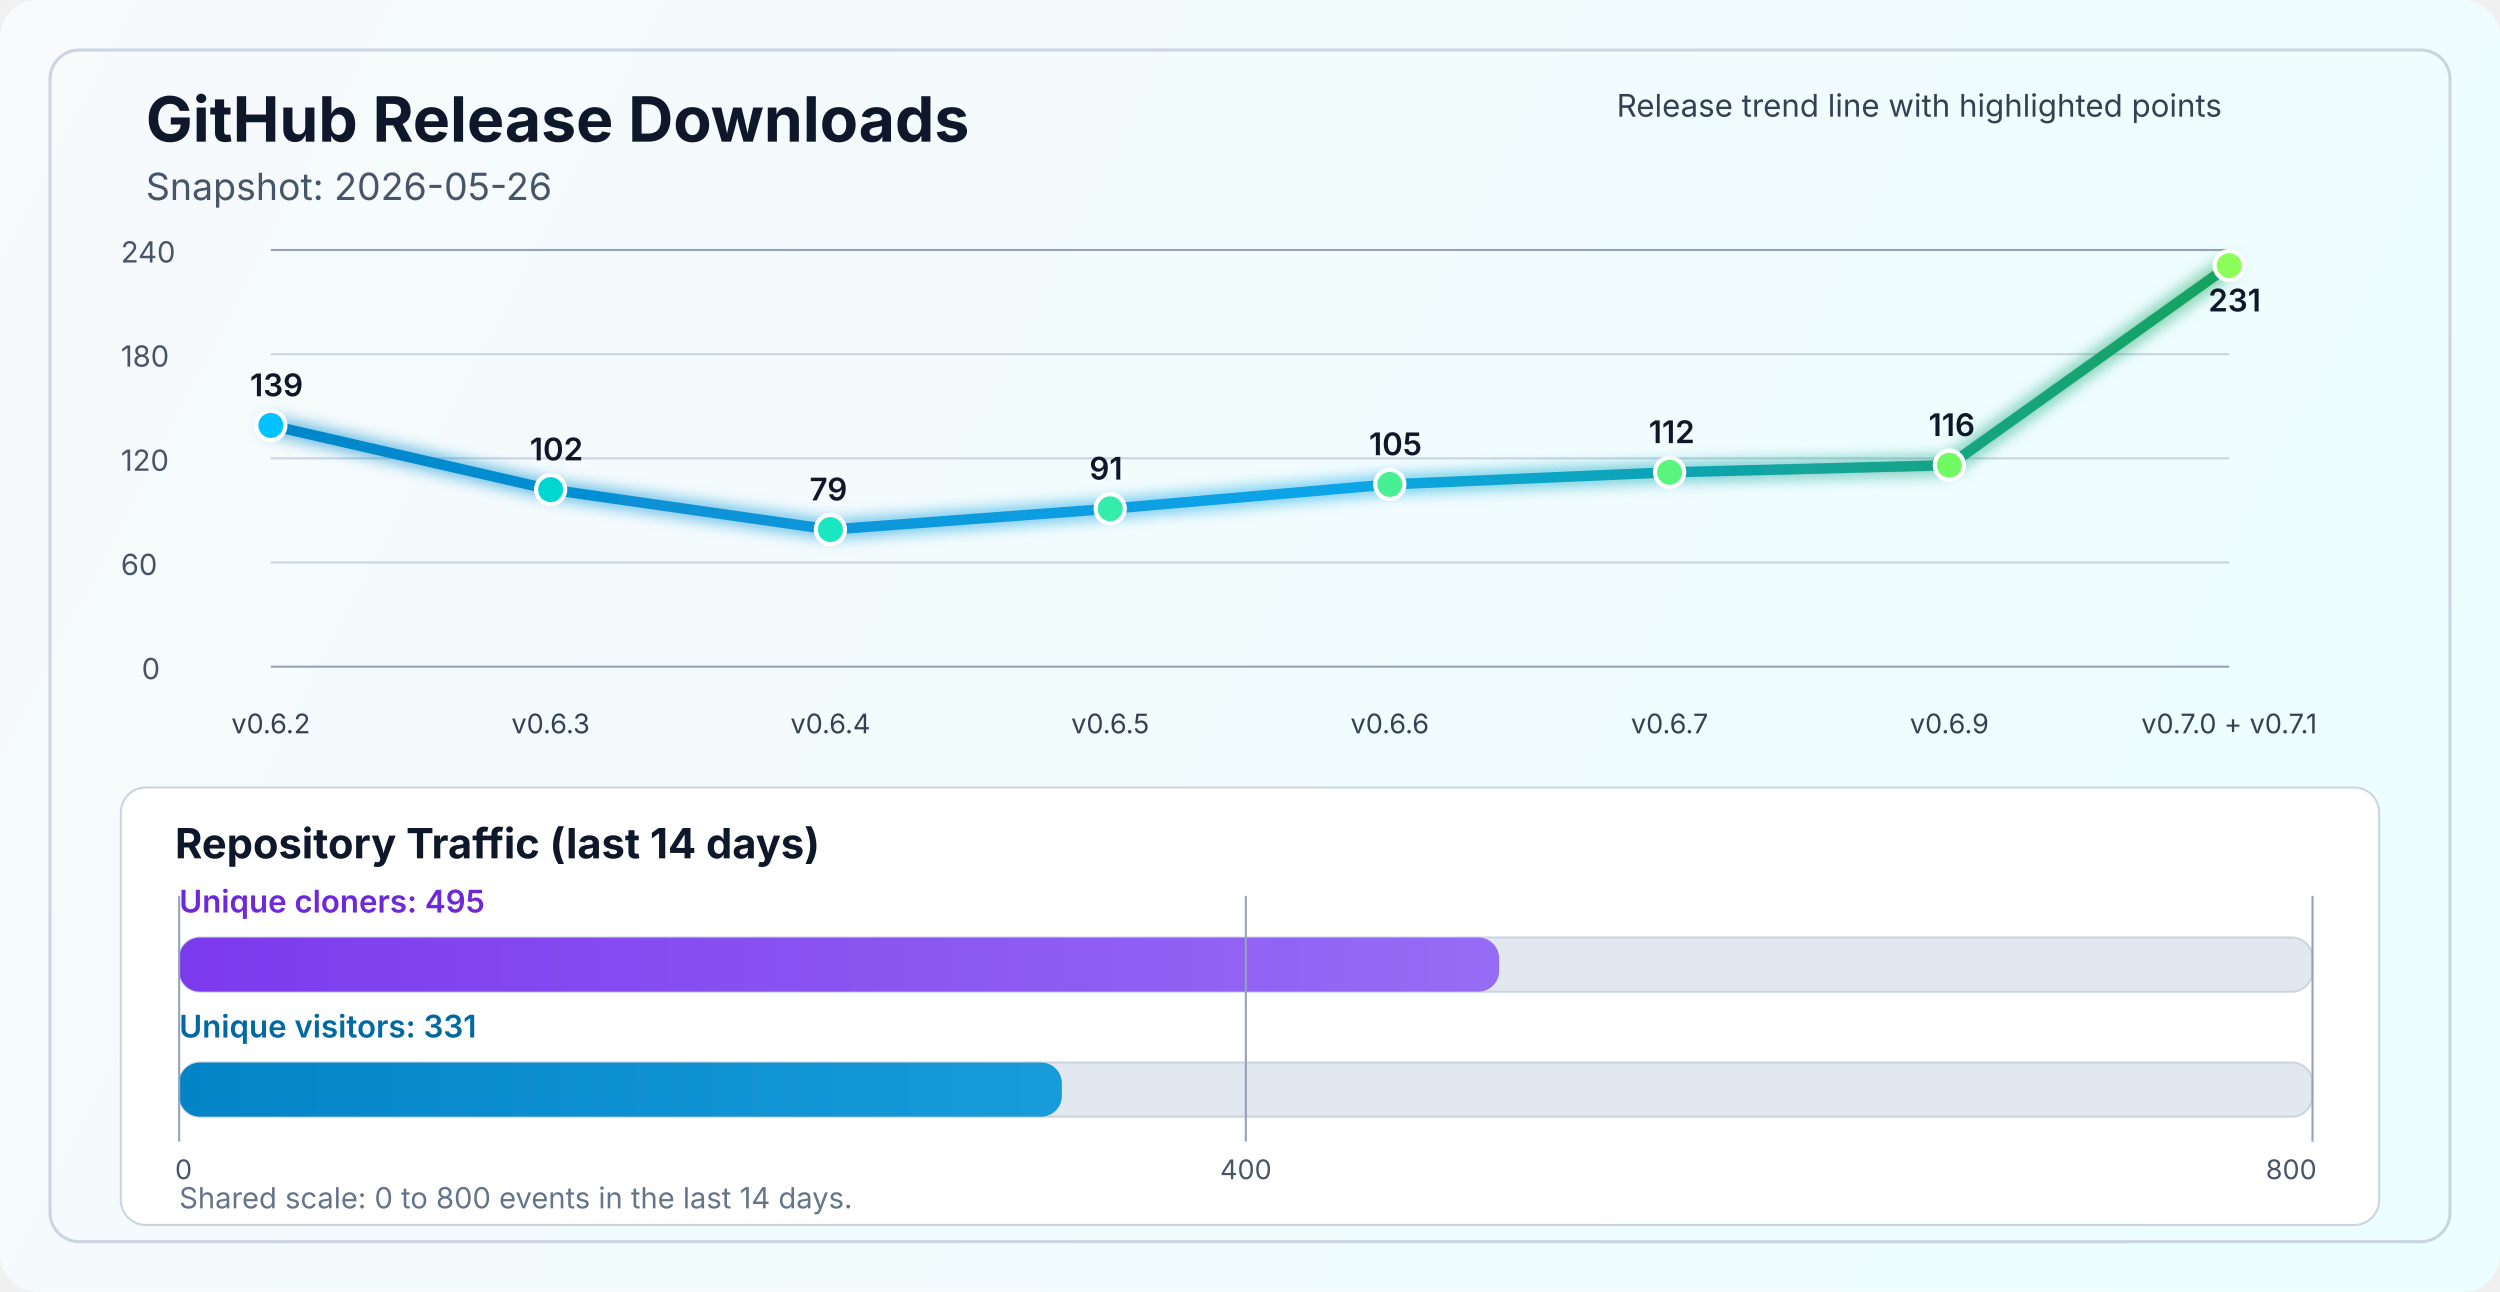
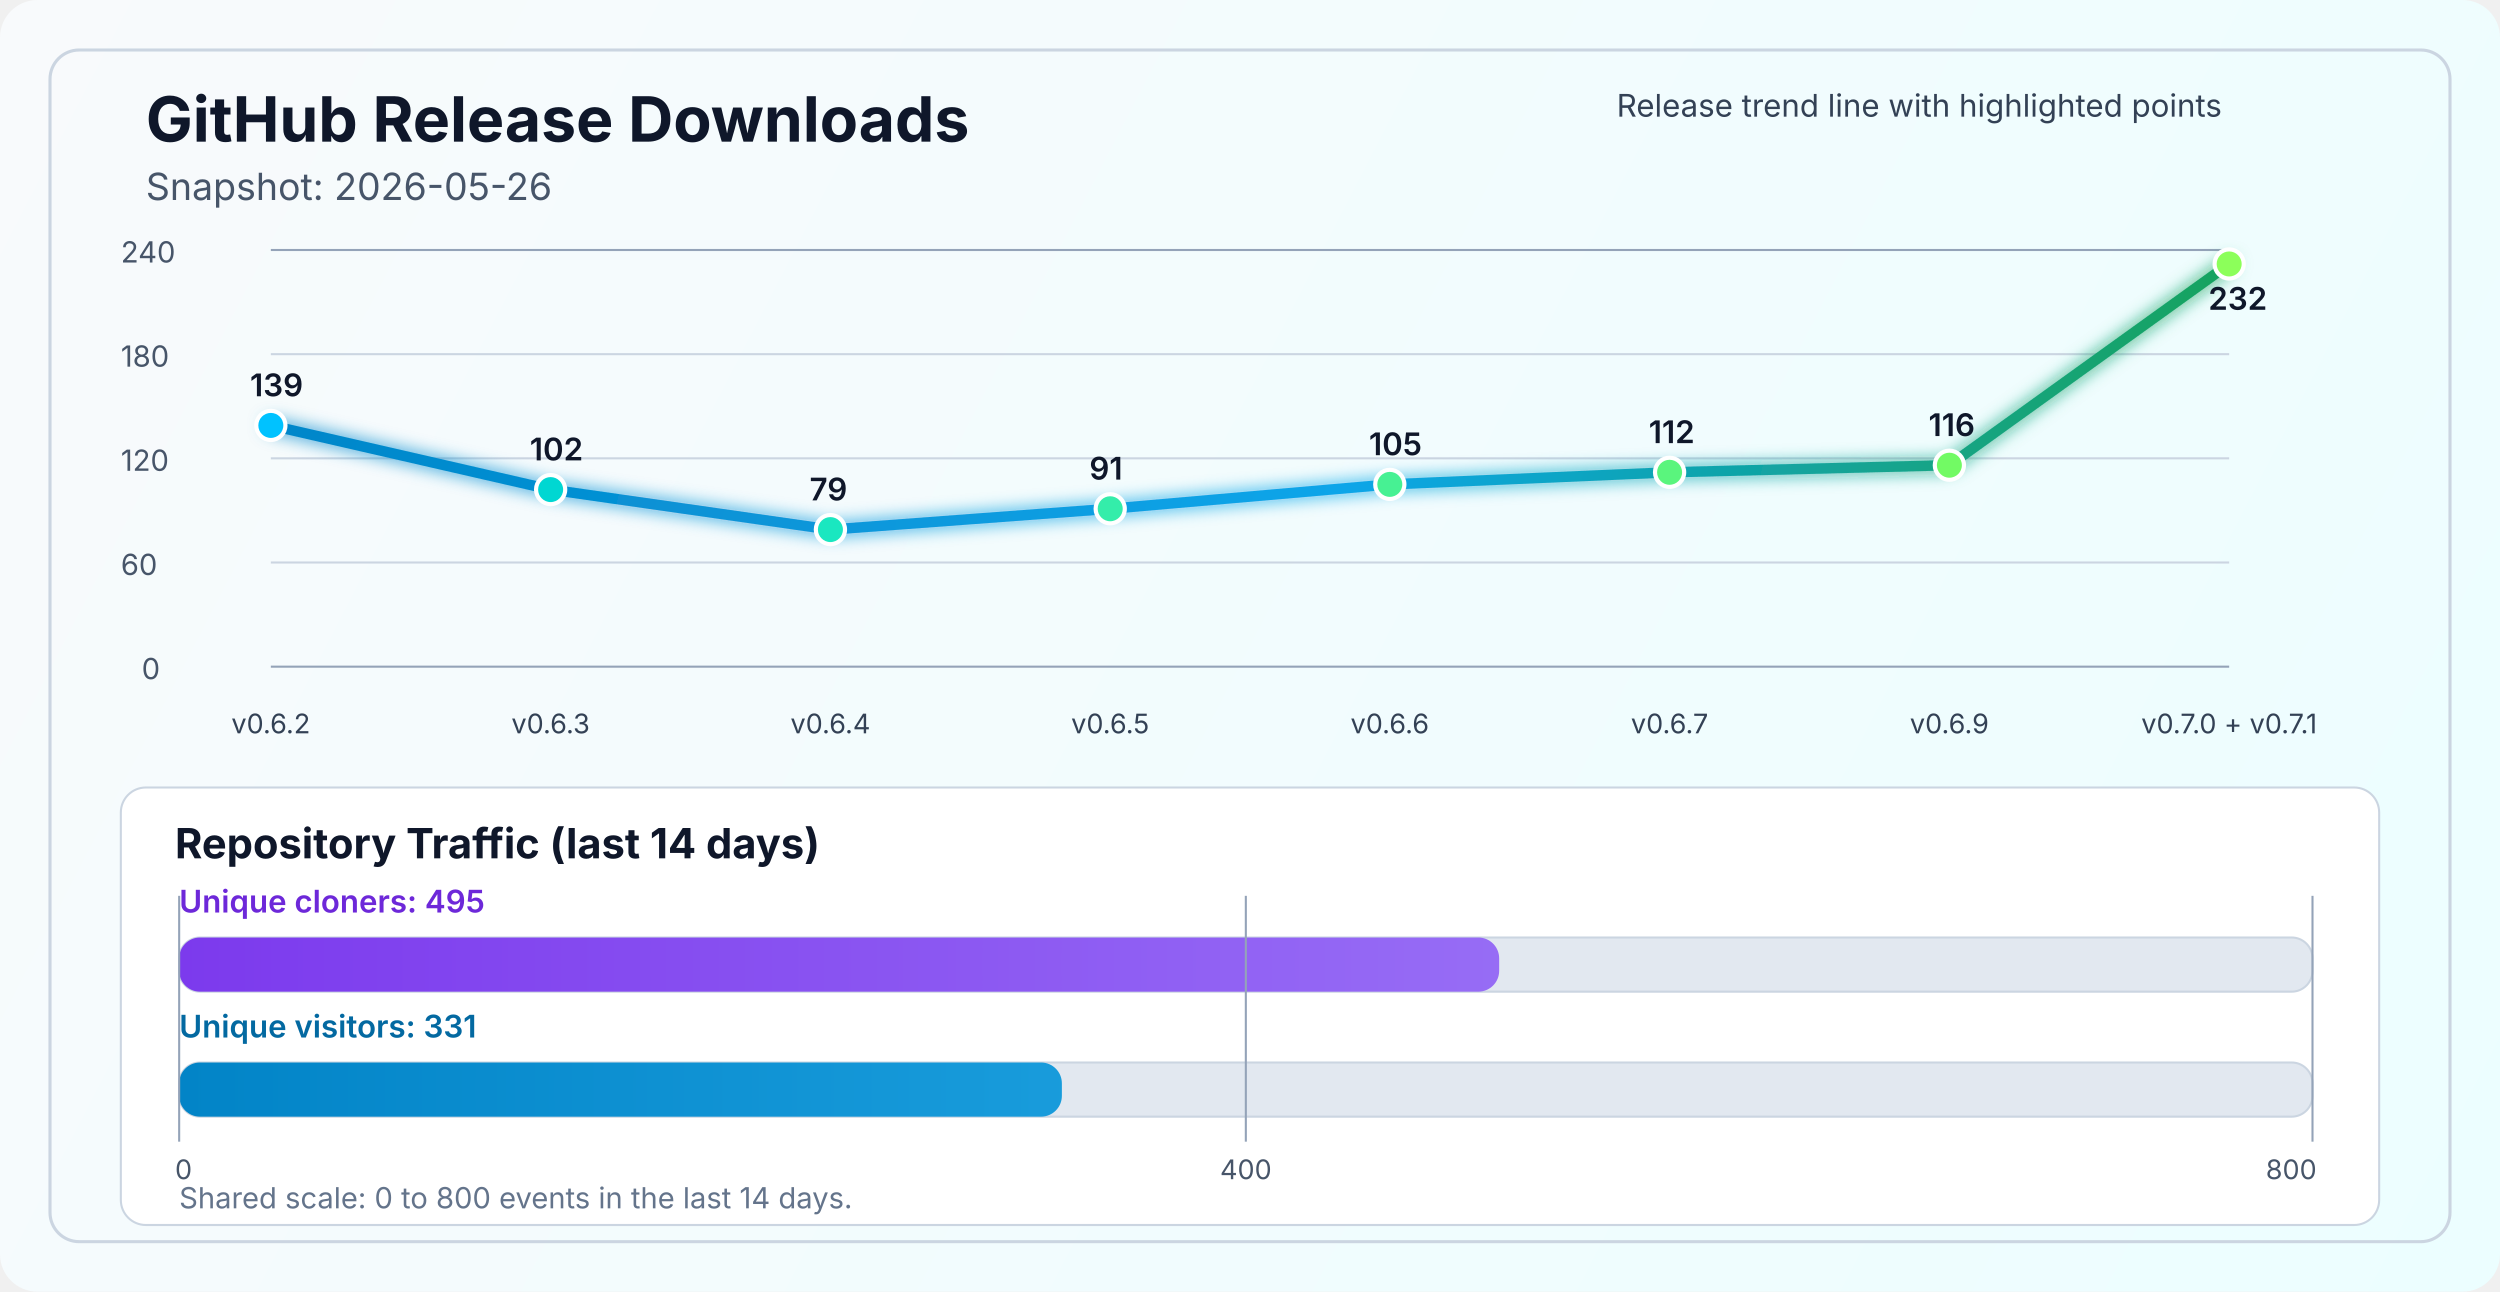
<svg xmlns="http://www.w3.org/2000/svg" width="1200" height="620" viewBox="0 0 1200 620" fill="none" role="img" aria-labelledby="title desc">
  <defs>
    <linearGradient id="bg" x1="0" y1="0" x2="1200" y2="620" gradientUnits="userSpaceOnUse">
      <stop stop-color="#F8FAFC" />
      <stop offset="1" stop-color="#ECFEFF" />
    </linearGradient>
    <linearGradient id="line" x1="130" y1="86" x2="1070" y2="340" gradientUnits="userSpaceOnUse">
      <stop stop-color="#0284C7" />
      <stop offset="0.55" stop-color="#0EA5E9" />
      <stop offset="1" stop-color="#16A34A" />
    </linearGradient>
    <linearGradient id="cloneFill" x1="86" y1="450" x2="1110" y2="450" gradientUnits="userSpaceOnUse">
      <stop stop-color="#7C3AED" />
      <stop offset="1" stop-color="#A78BFA" />
    </linearGradient>
    <linearGradient id="viewFill" x1="86" y1="482" x2="1110" y2="482" gradientUnits="userSpaceOnUse">
      <stop stop-color="#0284C7" />
      <stop offset="1" stop-color="#38BDF8" />
    </linearGradient>
    <filter id="glow" x="-50%" y="-50%" width="200%" height="200%">
      <feGaussianBlur stdDeviation="4" result="blur" />
      <feMerge>
        <feMergeNode in="blur" />
        <feMergeNode in="SourceGraphic" />
      </feMerge>
    </filter>
  </defs>
  <rect width="1200" height="620" rx="18" fill="url(#bg)" />
  <rect x="24" y="24" width="1152" height="572" rx="14" stroke="#CBD5E1" stroke-width="1.5" />
  <text x="70" y="68" fill="#0F172A" font-size="30" font-family="SF Pro Display, -apple-system, BlinkMacSystemFont, Segoe UI, sans-serif" font-weight="700">GitHub Release Downloads</text>
  <text x="70" y="96" fill="#475569" font-size="18" font-family="SF Pro Text, -apple-system, BlinkMacSystemFont, Segoe UI, sans-serif">Snapshot: 2026-05-26</text>
  <line x1="130" y1="320.0" x2="1070" y2="320.0" stroke="#94A3B8" stroke-width="1" />
  <line x1="130" y1="270.0" x2="1070" y2="270.0" stroke="#CBD5E1" stroke-width="1" />
  <line x1="130" y1="220.0" x2="1070" y2="220.0" stroke="#CBD5E1" stroke-width="1" />
  <line x1="130" y1="170.0" x2="1070" y2="170.0" stroke="#CBD5E1" stroke-width="1" />
  <line x1="130" y1="120.0" x2="1070" y2="120.0" stroke="#94A3B8" stroke-width="1" />
  <text x="68" y="326.0" fill="#475569" font-size="14" font-family="SF Pro Text, -apple-system, BlinkMacSystemFont, Segoe UI, sans-serif">0</text>
  <text x="58" y="276.0" fill="#475569" font-size="14" font-family="SF Pro Text, -apple-system, BlinkMacSystemFont, Segoe UI, sans-serif">60</text>
  <text x="58" y="226.0" fill="#475569" font-size="14" font-family="SF Pro Text, -apple-system, BlinkMacSystemFont, Segoe UI, sans-serif">120</text>
  <text x="58" y="176.0" fill="#475569" font-size="14" font-family="SF Pro Text, -apple-system, BlinkMacSystemFont, Segoe UI, sans-serif">180</text>
  <text x="58" y="126.0" fill="#475569" font-size="14" font-family="SF Pro Text, -apple-system, BlinkMacSystemFont, Segoe UI, sans-serif">240</text>
-   <polyline points="130.0,204.2 264.3,235.0 398.6,254.2 532.9,244.2 667.1,232.5 801.4,226.7 935.7,223.3 1070.0,127.5" fill="none" stroke="url(#line)" stroke-width="5" stroke-linecap="round" stroke-linejoin="round" filter="url(#glow)" />
+   <polyline points="130.0,204.2 264.3,235.0 398.6,254.2 532.9,244.2 667.1,232.5 801.4,226.7 935.7,223.3 1070.0,126.7" fill="none" stroke="url(#line)" stroke-width="5" stroke-linecap="round" stroke-linejoin="round" filter="url(#glow)" />
  <circle cx="130.0" cy="204.2" r="7" fill="#00C2FF" stroke="#FFFFFF" stroke-width="2" />
  <circle cx="264.3" cy="235.0" r="7" fill="#00D7D2" stroke="#FFFFFF" stroke-width="2" />
  <circle cx="398.6" cy="254.2" r="7" fill="#1AE7C0" stroke="#FFFFFF" stroke-width="2" />
  <circle cx="532.9" cy="244.2" r="7" fill="#34EDAA" stroke="#FFFFFF" stroke-width="2" />
  <circle cx="667.1" cy="232.5" r="7" fill="#47F193" stroke="#FFFFFF" stroke-width="2" />
  <circle cx="801.4" cy="226.7" r="7" fill="#5AF57D" stroke="#FFFFFF" stroke-width="2" />
  <circle cx="935.7" cy="223.3" r="7" fill="#72FA64" stroke="#FFFFFF" stroke-width="2" />
-   <circle cx="1070.0" cy="127.5" r="7" fill="#8CFF5A" stroke="#FFFFFF" stroke-width="2" />
+   <circle cx="1070.0" cy="126.7" r="7" fill="#8CFF5A" stroke="#FFFFFF" stroke-width="2" />
  <text x="130.0" y="352" text-anchor="middle" fill="#334155" font-size="13" font-family="SF Pro Text, -apple-system, BlinkMacSystemFont, Segoe UI, sans-serif">v0.6.2</text>
  <text x="264.3" y="352" text-anchor="middle" fill="#334155" font-size="13" font-family="SF Pro Text, -apple-system, BlinkMacSystemFont, Segoe UI, sans-serif">v0.6.3</text>
  <text x="398.6" y="352" text-anchor="middle" fill="#334155" font-size="13" font-family="SF Pro Text, -apple-system, BlinkMacSystemFont, Segoe UI, sans-serif">v0.6.4</text>
  <text x="532.9" y="352" text-anchor="middle" fill="#334155" font-size="13" font-family="SF Pro Text, -apple-system, BlinkMacSystemFont, Segoe UI, sans-serif">v0.6.5</text>
  <text x="667.1" y="352" text-anchor="middle" fill="#334155" font-size="13" font-family="SF Pro Text, -apple-system, BlinkMacSystemFont, Segoe UI, sans-serif">v0.6.6</text>
  <text x="801.4" y="352" text-anchor="middle" fill="#334155" font-size="13" font-family="SF Pro Text, -apple-system, BlinkMacSystemFont, Segoe UI, sans-serif">v0.6.7</text>
  <text x="935.7" y="352" text-anchor="middle" fill="#334155" font-size="13" font-family="SF Pro Text, -apple-system, BlinkMacSystemFont, Segoe UI, sans-serif">v0.6.9</text>
  <text x="1070.0" y="352" text-anchor="middle" fill="#334155" font-size="13" font-family="SF Pro Text, -apple-system, BlinkMacSystemFont, Segoe UI, sans-serif">v0.7.0 + v0.7.1</text>
  <text x="120.0" y="190.2" fill="#0F172A" font-size="15" font-family="SF Pro Text, -apple-system, BlinkMacSystemFont, Segoe UI, sans-serif" font-weight="600">139</text>
  <text x="254.3" y="221.0" fill="#0F172A" font-size="15" font-family="SF Pro Text, -apple-system, BlinkMacSystemFont, Segoe UI, sans-serif" font-weight="600">102</text>
  <text x="388.6" y="240.2" fill="#0F172A" font-size="15" font-family="SF Pro Text, -apple-system, BlinkMacSystemFont, Segoe UI, sans-serif" font-weight="600">79</text>
  <text x="522.9" y="230.2" fill="#0F172A" font-size="15" font-family="SF Pro Text, -apple-system, BlinkMacSystemFont, Segoe UI, sans-serif" font-weight="600">91</text>
  <text x="657.1" y="218.5" fill="#0F172A" font-size="15" font-family="SF Pro Text, -apple-system, BlinkMacSystemFont, Segoe UI, sans-serif" font-weight="600">105</text>
  <text x="791.4" y="212.7" fill="#0F172A" font-size="15" font-family="SF Pro Text, -apple-system, BlinkMacSystemFont, Segoe UI, sans-serif" font-weight="600">112</text>
  <text x="925.7" y="209.3" fill="#0F172A" font-size="15" font-family="SF Pro Text, -apple-system, BlinkMacSystemFont, Segoe UI, sans-serif" font-weight="600">116</text>
-   <text x="1060.0" y="149.5" fill="#0F172A" font-size="15" font-family="SF Pro Text, -apple-system, BlinkMacSystemFont, Segoe UI, sans-serif" font-weight="600">231</text>
+   <text x="1060.0" y="148.7" fill="#0F172A" font-size="15" font-family="SF Pro Text, -apple-system, BlinkMacSystemFont, Segoe UI, sans-serif" font-weight="600">232</text>
  <text x="776" y="56" fill="#334155" font-size="15" font-family="SF Pro Text, -apple-system, BlinkMacSystemFont, Segoe UI, sans-serif">Release trend line with highlighted points</text>
  <rect x="58" y="378" width="1084" height="210" rx="12" fill="#FFFFFF" stroke="#CBD5E1" stroke-width="1" />
  <text x="84" y="412" fill="#0F172A" font-size="20" font-family="SF Pro Text, -apple-system, BlinkMacSystemFont, Segoe UI, sans-serif" font-weight="700">Repository Traffic (last 14 days)</text>
  <text x="86" y="438" fill="#6D28D9" font-size="15" font-family="SF Pro Text, -apple-system, BlinkMacSystemFont, Segoe UI, sans-serif" font-weight="600">Unique cloners: 495</text>
  <rect x="86" y="450" width="1024" height="26" rx="10" fill="#E2E8F0" stroke="#CBD5E1" stroke-width="1" />
  <rect x="86" y="450" width="633.6" height="26" rx="10" fill="url(#cloneFill)" />
  <text x="86" y="498" fill="#0369A1" font-size="15" font-family="SF Pro Text, -apple-system, BlinkMacSystemFont, Segoe UI, sans-serif" font-weight="600">Unique visitors: 331</text>
  <rect x="86" y="510" width="1024" height="26" rx="10" fill="#E2E8F0" stroke="#CBD5E1" stroke-width="1" />
  <rect x="86" y="510" width="423.7" height="26" rx="10" fill="url(#viewFill)" />
  <line x1="86" y1="430" x2="86" y2="548" stroke="#94A3B8" stroke-width="1" />
  <line x1="598.0" y1="430" x2="598.0" y2="548" stroke="#94A3B8" stroke-width="1" />
  <line x1="1110" y1="430" x2="1110" y2="548" stroke="#94A3B8" stroke-width="1" />
  <text x="84" y="566" text-anchor="start" fill="#475569" font-size="13" font-family="SF Pro Text, -apple-system, BlinkMacSystemFont, Segoe UI, sans-serif">0</text>
  <text x="598.0" y="566" text-anchor="middle" fill="#475569" font-size="13" font-family="SF Pro Text, -apple-system, BlinkMacSystemFont, Segoe UI, sans-serif">400</text>
  <text x="1112" y="566" text-anchor="end" fill="#475569" font-size="13" font-family="SF Pro Text, -apple-system, BlinkMacSystemFont, Segoe UI, sans-serif">800</text>
  <text x="86" y="580" fill="#64748B" font-size="14" font-family="SF Pro Text, -apple-system, BlinkMacSystemFont, Segoe UI, sans-serif">Shared scale: 0 to 800 events in the last 14 days.</text>
</svg>
